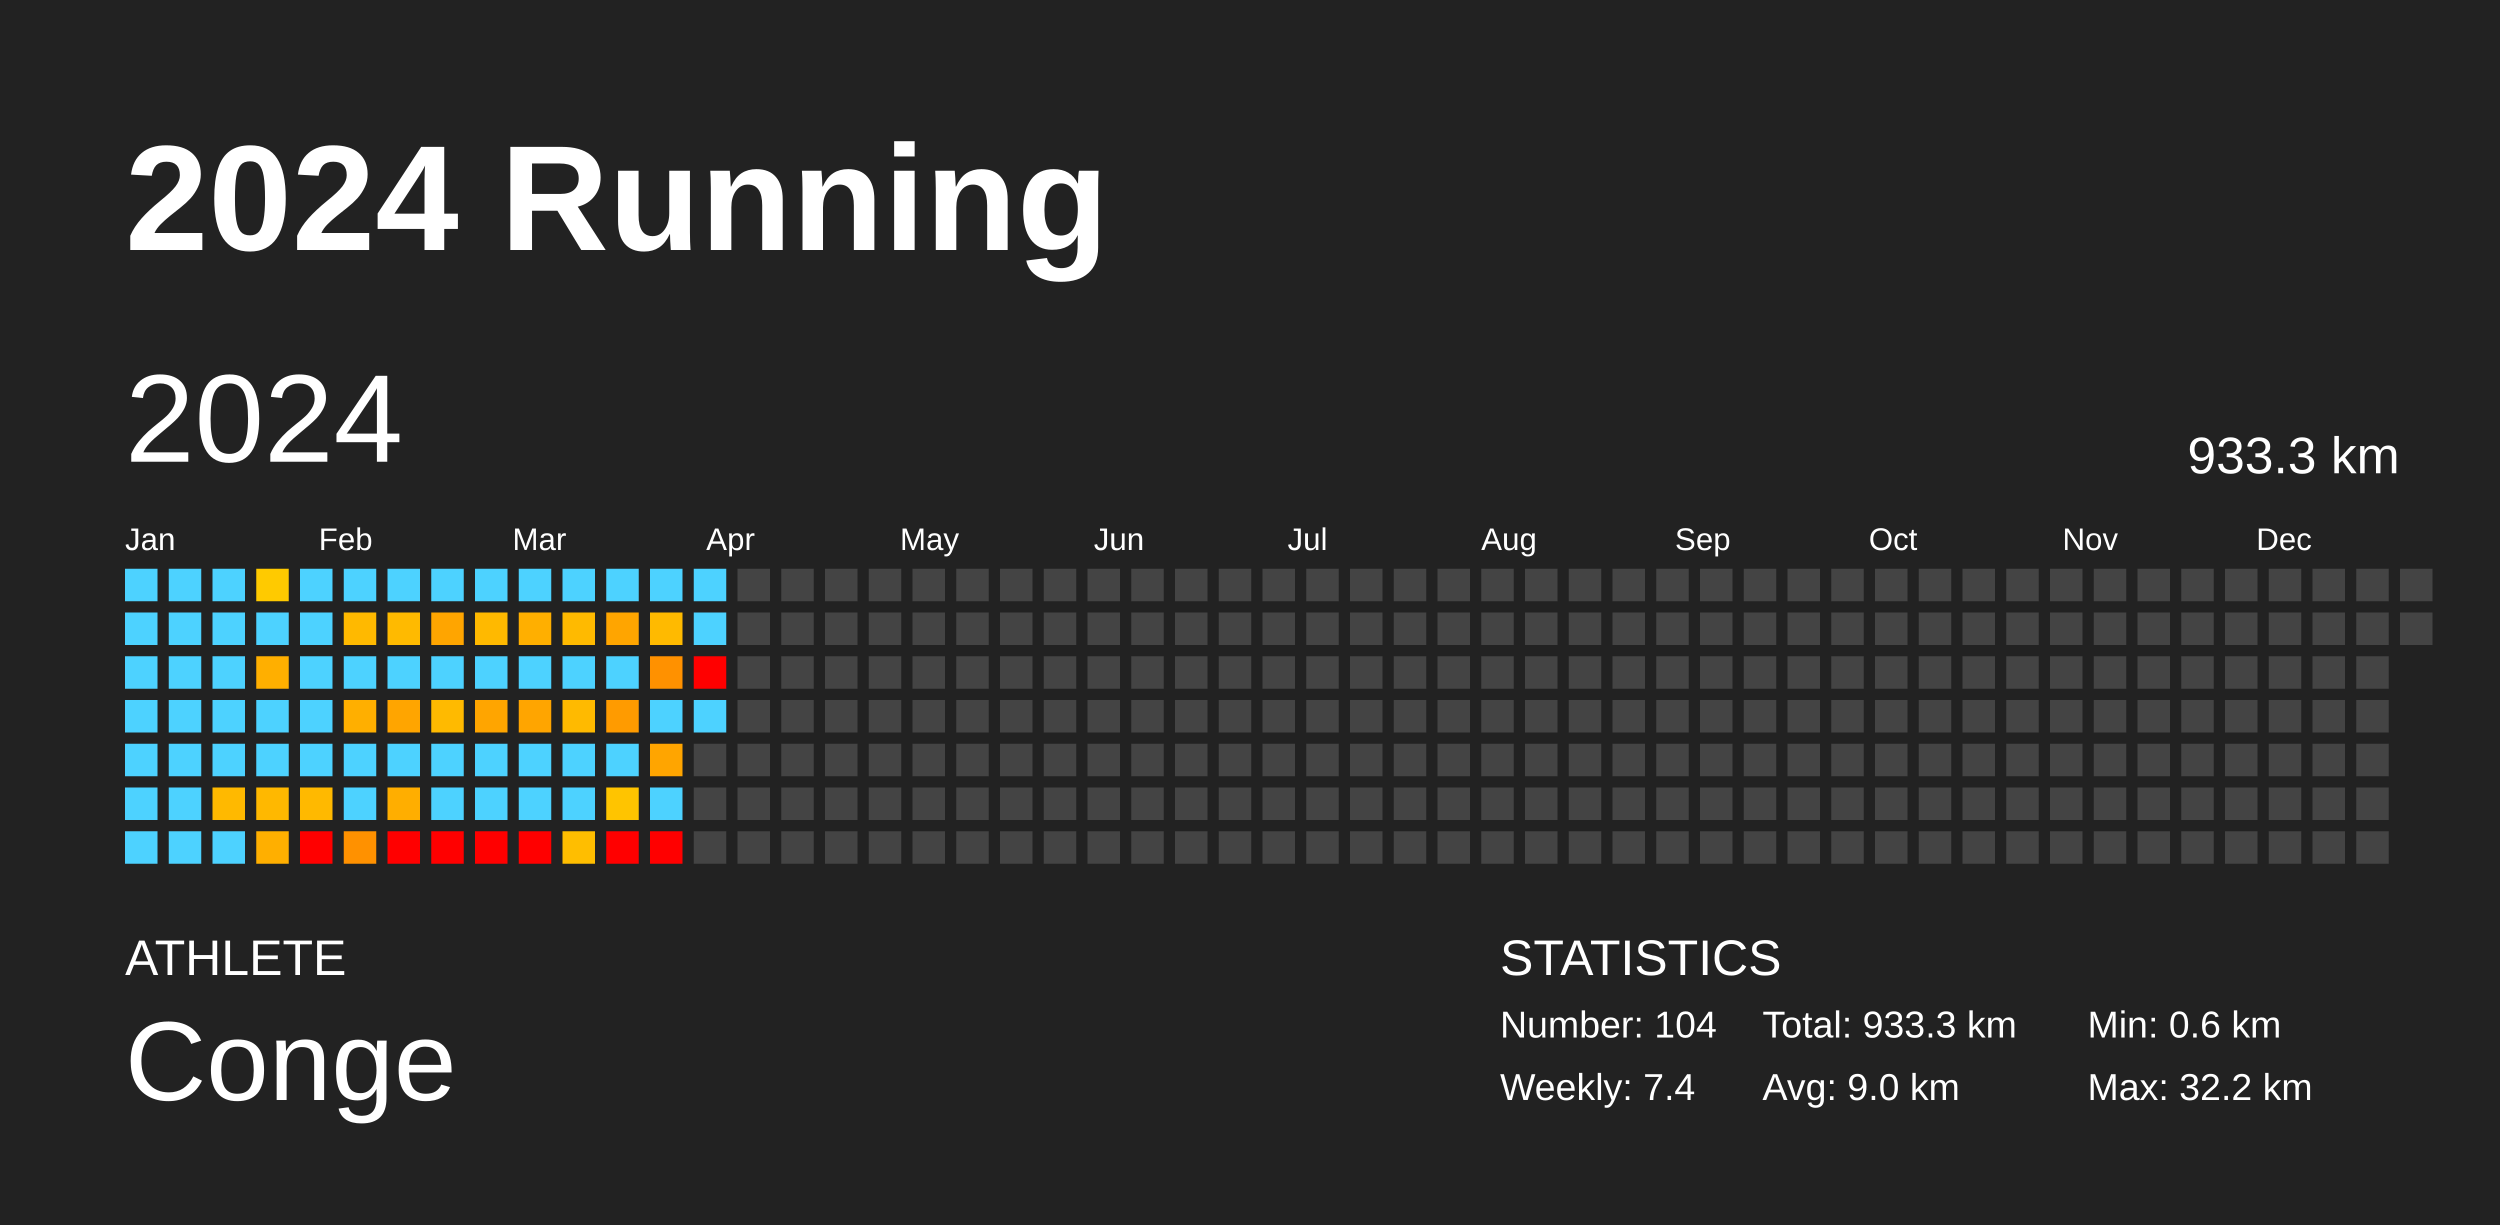
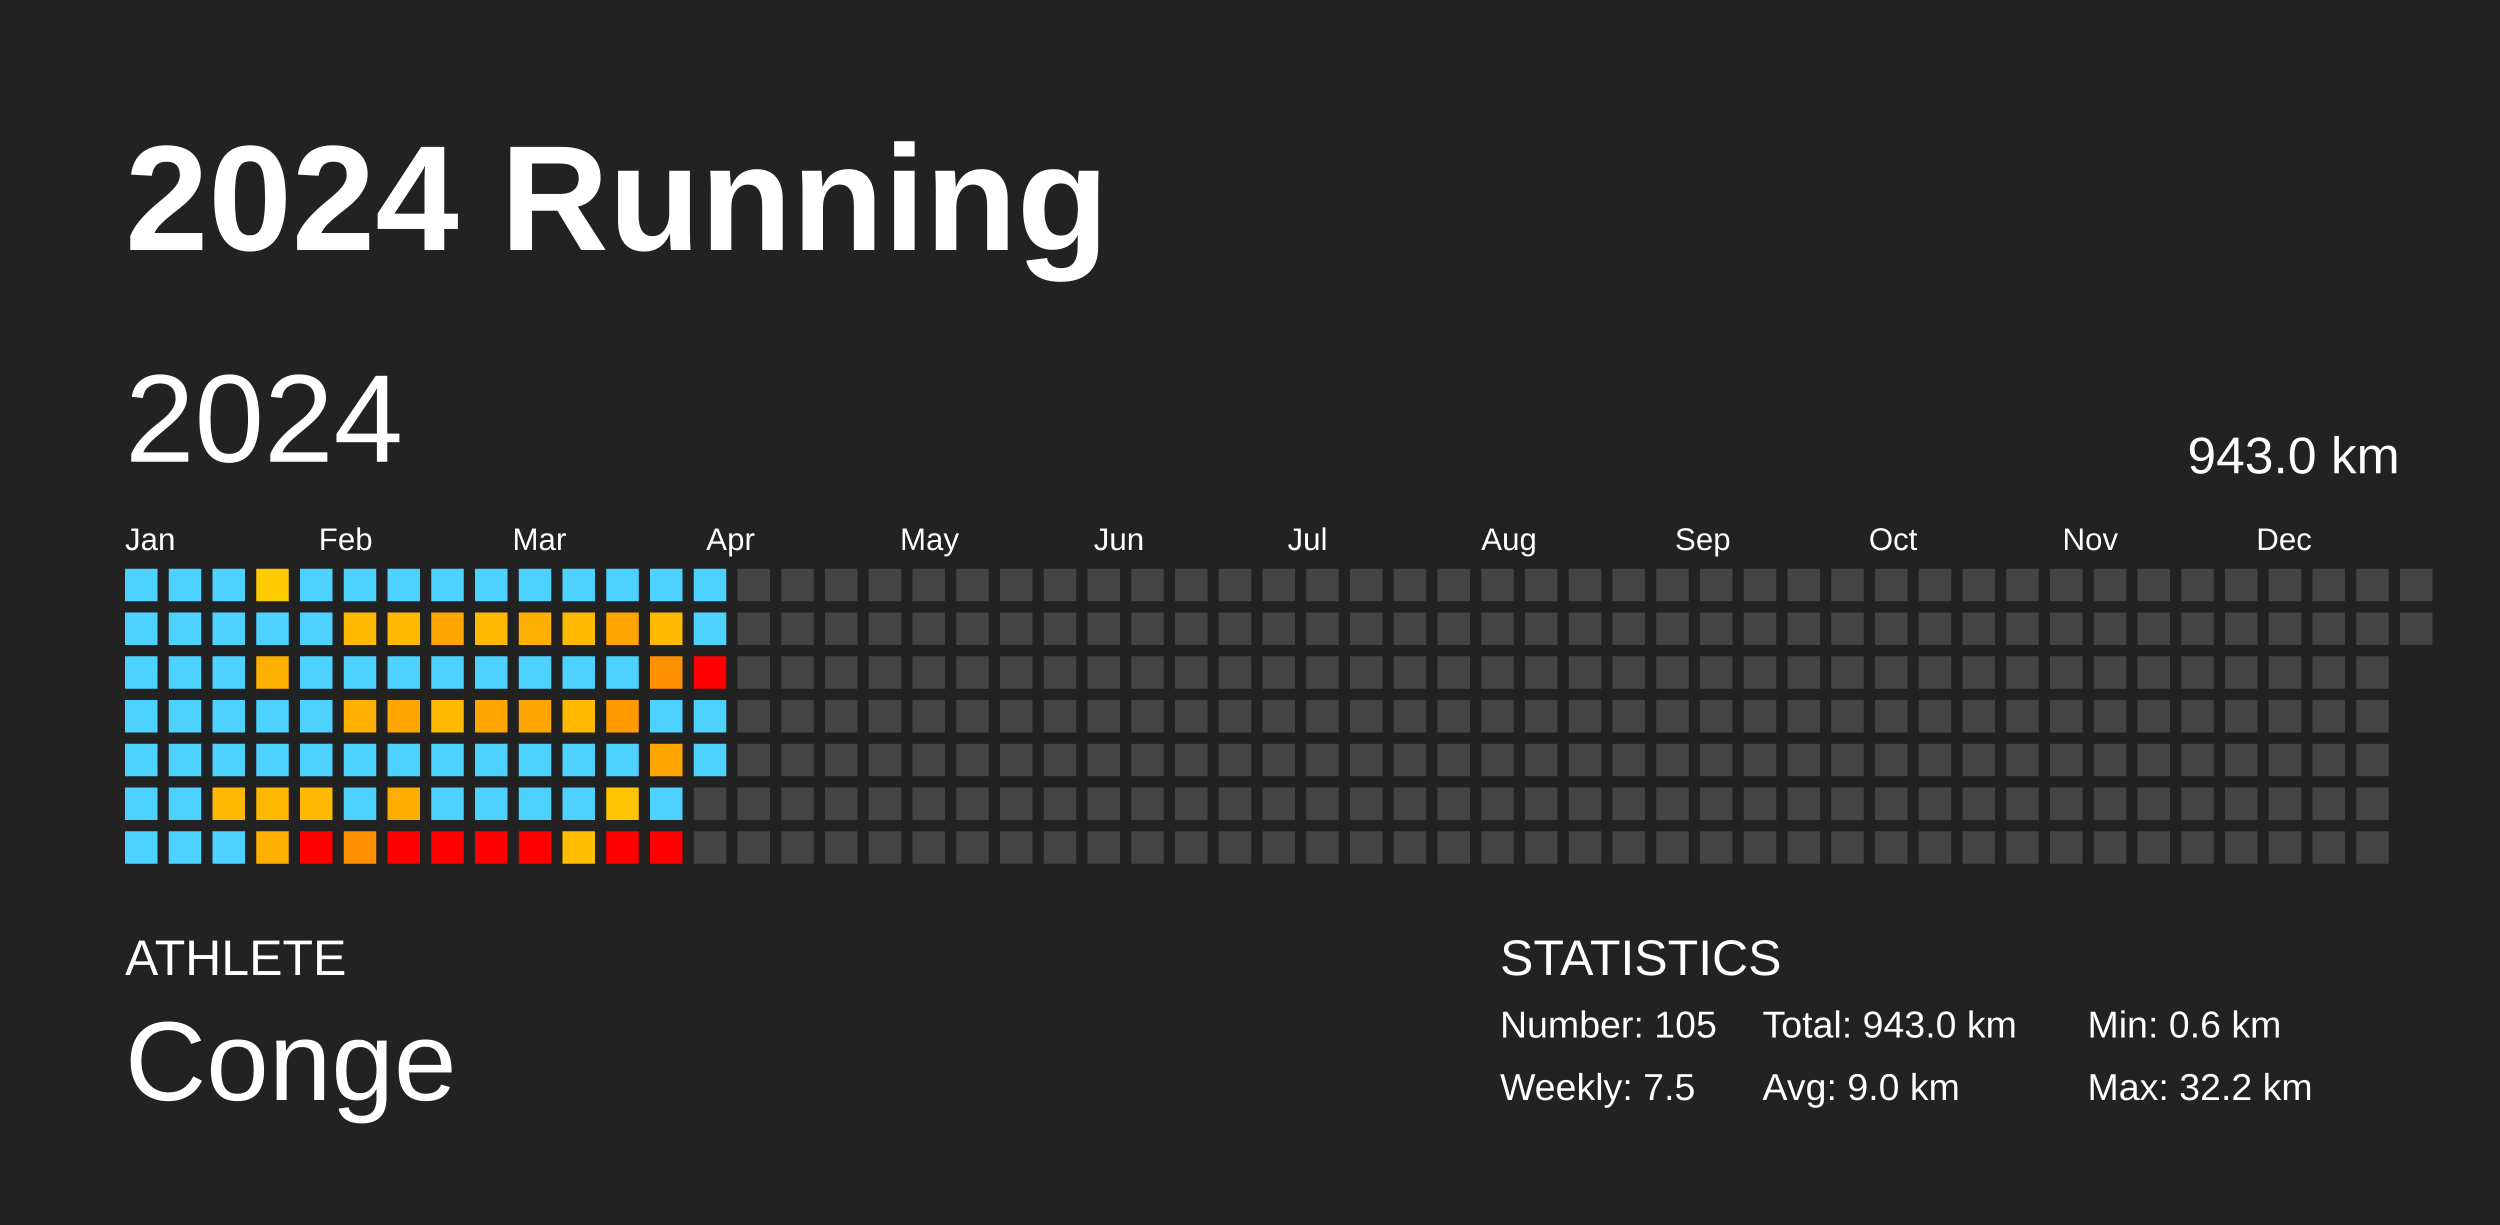
<svg xmlns="http://www.w3.org/2000/svg" baseProfile="full" height="98mm" version="1.1" viewBox="0,0,200,98" width="200mm">
  <defs />
  <rect fill="#222222" height="98" width="200" x="0" y="0" />
  <text fill="#FFFFFF" style="font-size:12px; font-family:Arial; font-weight:bold;" x="10" y="20">2024 Running</text>
  <text fill="#FFFFFF" style="font-size:4px; font-family:Arial" x="10" y="78">ATHLETE</text>
  <text fill="#FFFFFF" style="font-size:9px; font-family:Arial" x="10" y="88">Conge</text>
  <text fill="#FFFFFF" style="font-size:4px; font-family:Arial" x="120" y="78">STATISTICS</text>
-   <text fill="#FFFFFF" style="font-size:3px; font-family:Arial" x="120" y="83">Number: 104</text>
-   <text fill="#FFFFFF" style="font-size:3px; font-family:Arial" x="120" y="88">Weekly: 7.4</text>
-   <text fill="#FFFFFF" style="font-size:3px; font-family:Arial" x="141" y="83">Total: 933.3 km</text>
+   <text fill="#FFFFFF" style="font-size:3px; font-family:Arial" x="120" y="83">Number: 105</text>
+   <text fill="#FFFFFF" style="font-size:3px; font-family:Arial" x="120" y="88">Weekly: 7.5</text>
+   <text fill="#FFFFFF" style="font-size:3px; font-family:Arial" x="141" y="83">Total: 943.0 km</text>
  <text fill="#FFFFFF" style="font-size:3px; font-family:Arial" x="141" y="88">Avg: 9.0 km</text>
  <text fill="#FFFFFF" style="font-size:3px; font-family:Arial" x="167" y="83">Min: 0.6 km</text>
  <text fill="#FFFFFF" style="font-size:3px; font-family:Arial" x="167" y="88">Max: 32.2 km</text>
  <text dominant-baseline="hanging" fill="#FFFFFF" style="font-size:10.0px; font-family:Arial;" x="10" y="30">2024</text>
-   <text dominant-baseline="hanging" fill="#FFFFFF" style="font-size:4.125px; font-family:Arial;" x="175" y="35">933.3 km</text>
+   <text dominant-baseline="hanging" fill="#FFFFFF" style="font-size:4.125px; font-family:Arial;" x="175" y="35">943.0 km</text>
  <text fill="#FFFFFF" style="font-size:2.5px; font-family:Arial" x="10.0" y="44">Jan</text>
  <text fill="#FFFFFF" style="font-size:2.5px; font-family:Arial" x="25.5" y="44">Feb</text>
  <text fill="#FFFFFF" style="font-size:2.5px; font-family:Arial" x="41.0" y="44">Mar</text>
  <text fill="#FFFFFF" style="font-size:2.5px; font-family:Arial" x="56.5" y="44">Apr</text>
  <text fill="#FFFFFF" style="font-size:2.5px; font-family:Arial" x="72.0" y="44">May</text>
  <text fill="#FFFFFF" style="font-size:2.5px; font-family:Arial" x="87.5" y="44">Jun</text>
  <text fill="#FFFFFF" style="font-size:2.5px; font-family:Arial" x="103.0" y="44">Jul</text>
  <text fill="#FFFFFF" style="font-size:2.5px; font-family:Arial" x="118.5" y="44">Aug</text>
  <text fill="#FFFFFF" style="font-size:2.5px; font-family:Arial" x="134.0" y="44">Sep</text>
  <text fill="#FFFFFF" style="font-size:2.5px; font-family:Arial" x="149.5" y="44">Oct</text>
  <text fill="#FFFFFF" style="font-size:2.5px; font-family:Arial" x="165.0" y="44">Nov</text>
  <text fill="#FFFFFF" style="font-size:2.5px; font-family:Arial" x="180.5" y="44">Dec</text>
  <rect fill="#4dd2ff" height="2.6" width="2.6" x="10.0" y="45.5" />
  <rect fill="#4dd2ff" height="2.6" width="2.6" x="10.0" y="49.0" />
  <rect fill="#4dd2ff" height="2.6" width="2.6" x="10.0" y="52.5" />
  <rect fill="#4dd2ff" height="2.6" width="2.6" x="10.0" y="56.0" />
  <rect fill="#4dd2ff" height="2.6" width="2.6" x="10.0" y="59.5" />
  <rect fill="#4dd2ff" height="2.6" width="2.6" x="10.0" y="63.0" />
  <rect fill="#4dd2ff" height="2.6" width="2.6" x="10.0" y="66.5" />
  <rect fill="#4dd2ff" height="2.6" width="2.6" x="13.5" y="45.5" />
  <rect fill="#4dd2ff" height="2.6" width="2.6" x="13.5" y="49.0" />
  <rect fill="#4dd2ff" height="2.6" width="2.6" x="13.5" y="52.5" />
  <rect fill="#4dd2ff" height="2.6" width="2.6" x="13.5" y="56.0" />
  <rect fill="#4dd2ff" height="2.6" width="2.6" x="13.5" y="59.5" />
  <rect fill="#4dd2ff" height="2.6" width="2.6" x="13.5" y="63.0" />
  <rect fill="#4dd2ff" height="2.6" width="2.6" x="13.5" y="66.5" />
  <rect fill="#4dd2ff" height="2.6" width="2.6" x="17.0" y="45.5" />
  <rect fill="#4dd2ff" height="2.6" width="2.6" x="17.0" y="49.0" />
  <rect fill="#4dd2ff" height="2.6" width="2.6" x="17.0" y="52.5" />
  <rect fill="#4dd2ff" height="2.6" width="2.6" x="17.0" y="56.0" />
  <rect fill="#4dd2ff" height="2.6" width="2.6" x="17.0" y="59.5" />
  <rect fill="#ffb900" height="2.6" width="2.6" x="17.0" y="63.0" />
  <rect fill="#4dd2ff" height="2.6" width="2.6" x="17.0" y="66.5" />
  <rect fill="#ffca00" height="2.6" width="2.6" x="20.5" y="45.5" />
  <rect fill="#4dd2ff" height="2.6" width="2.6" x="20.5" y="49.0" />
  <rect fill="#ffaf00" height="2.6" width="2.6" x="20.5" y="52.5" />
  <rect fill="#4dd2ff" height="2.6" width="2.6" x="20.5" y="56.0" />
  <rect fill="#4dd2ff" height="2.6" width="2.6" x="20.5" y="59.5" />
  <rect fill="#ffb800" height="2.6" width="2.6" x="20.5" y="63.0" />
  <rect fill="#ffaf00" height="2.6" width="2.6" x="20.5" y="66.5" />
  <rect fill="#4dd2ff" height="2.6" width="2.6" x="24.0" y="45.5" />
  <rect fill="#4dd2ff" height="2.6" width="2.6" x="24.0" y="49.0" />
  <rect fill="#4dd2ff" height="2.6" width="2.6" x="24.0" y="52.5" />
  <rect fill="#4dd2ff" height="2.6" width="2.6" x="24.0" y="56.0" />
  <rect fill="#4dd2ff" height="2.6" width="2.6" x="24.0" y="59.5" />
  <rect fill="#ffb900" height="2.6" width="2.6" x="24.0" y="63.0" />
  <rect fill="red" height="2.6" width="2.6" x="24.0" y="66.5" />
  <rect fill="#4dd2ff" height="2.6" width="2.6" x="27.5" y="45.5" />
  <rect fill="#ffb900" height="2.6" width="2.6" x="27.5" y="49.0" />
  <rect fill="#4dd2ff" height="2.6" width="2.6" x="27.5" y="52.5" />
  <rect fill="#ffaf00" height="2.6" width="2.6" x="27.5" y="56.0" />
  <rect fill="#4dd2ff" height="2.6" width="2.6" x="27.5" y="59.5" />
  <rect fill="#4dd2ff" height="2.6" width="2.6" x="27.5" y="63.0" />
  <rect fill="#ff9100" height="2.6" width="2.6" x="27.5" y="66.5" />
  <rect fill="#4dd2ff" height="2.6" width="2.6" x="31.0" y="45.5" />
  <rect fill="#ffba00" height="2.6" width="2.6" x="31.0" y="49.0" />
  <rect fill="#4dd2ff" height="2.6" width="2.6" x="31.0" y="52.5" />
  <rect fill="#ffa500" height="2.6" width="2.6" x="31.0" y="56.0" />
  <rect fill="#4dd2ff" height="2.6" width="2.6" x="31.0" y="59.5" />
  <rect fill="#ffae00" height="2.6" width="2.6" x="31.0" y="63.0" />
  <rect fill="red" height="2.6" width="2.6" x="31.0" y="66.5" />
  <rect fill="#4dd2ff" height="2.6" width="2.6" x="34.5" y="45.5" />
  <rect fill="#ffa500" height="2.6" width="2.6" x="34.5" y="49.0" />
  <rect fill="#4dd2ff" height="2.6" width="2.6" x="34.5" y="52.5" />
  <rect fill="#ffba00" height="2.6" width="2.6" x="34.5" y="56.0" />
  <rect fill="#4dd2ff" height="2.6" width="2.6" x="34.5" y="59.5" />
  <rect fill="#4dd2ff" height="2.6" width="2.6" x="34.5" y="63.0" />
  <rect fill="red" height="2.6" width="2.6" x="34.5" y="66.5" />
  <rect fill="#4dd2ff" height="2.6" width="2.6" x="38.0" y="45.5" />
  <rect fill="#ffb900" height="2.6" width="2.6" x="38.0" y="49.0" />
  <rect fill="#4dd2ff" height="2.6" width="2.6" x="38.0" y="52.5" />
  <rect fill="#ffa500" height="2.6" width="2.6" x="38.0" y="56.0" />
  <rect fill="#4dd2ff" height="2.6" width="2.6" x="38.0" y="59.5" />
  <rect fill="#4dd2ff" height="2.6" width="2.6" x="38.0" y="63.0" />
  <rect fill="red" height="2.6" width="2.6" x="38.0" y="66.5" />
  <rect fill="#4dd2ff" height="2.6" width="2.6" x="41.5" y="45.5" />
  <rect fill="#ffaf00" height="2.6" width="2.6" x="41.5" y="49.0" />
  <rect fill="#4dd2ff" height="2.6" width="2.6" x="41.5" y="52.5" />
  <rect fill="#ffa500" height="2.6" width="2.6" x="41.5" y="56.0" />
  <rect fill="#4dd2ff" height="2.6" width="2.6" x="41.5" y="59.5" />
  <rect fill="#4dd2ff" height="2.6" width="2.6" x="41.5" y="63.0" />
  <rect fill="red" height="2.6" width="2.6" x="41.5" y="66.5" />
  <rect fill="#4dd2ff" height="2.6" width="2.6" x="45.0" y="45.5" />
  <rect fill="#ffba00" height="2.6" width="2.6" x="45.0" y="49.0" />
  <rect fill="#4dd2ff" height="2.6" width="2.6" x="45.0" y="52.5" />
  <rect fill="#ffba00" height="2.6" width="2.6" x="45.0" y="56.0" />
  <rect fill="#4dd2ff" height="2.6" width="2.6" x="45.0" y="59.5" />
  <rect fill="#4dd2ff" height="2.6" width="2.6" x="45.0" y="63.0" />
  <rect fill="#ffbe00" height="2.6" width="2.6" x="45.0" y="66.5" />
  <rect fill="#4dd2ff" height="2.6" width="2.6" x="48.5" y="45.5" />
  <rect fill="#ffa500" height="2.6" width="2.6" x="48.5" y="49.0" />
  <rect fill="#4dd2ff" height="2.6" width="2.6" x="48.5" y="52.5" />
  <rect fill="#ff9b00" height="2.6" width="2.6" x="48.5" y="56.0" />
  <rect fill="#4dd2ff" height="2.6" width="2.6" x="48.5" y="59.5" />
  <rect fill="#ffc400" height="2.6" width="2.6" x="48.5" y="63.0" />
  <rect fill="red" height="2.6" width="2.6" x="48.5" y="66.5" />
  <rect fill="#4dd2ff" height="2.6" width="2.6" x="52.0" y="45.5" />
  <rect fill="#ffba00" height="2.6" width="2.6" x="52.0" y="49.0" />
  <rect fill="#ff9100" height="2.6" width="2.6" x="52.0" y="52.5" />
  <rect fill="#4dd2ff" height="2.6" width="2.6" x="52.0" y="56.0" />
  <rect fill="#ffa500" height="2.6" width="2.6" x="52.0" y="59.5" />
  <rect fill="#4dd2ff" height="2.6" width="2.6" x="52.0" y="63.0" />
  <rect fill="red" height="2.6" width="2.6" x="52.0" y="66.5" />
  <rect fill="#4dd2ff" height="2.6" width="2.6" x="55.5" y="45.5" />
  <rect fill="#4dd2ff" height="2.6" width="2.6" x="55.5" y="49.0" />
  <rect fill="red" height="2.6" width="2.6" x="55.5" y="52.5" />
  <rect fill="#4dd2ff" height="2.6" width="2.6" x="55.5" y="56.0" />
-   <rect fill="#444444" height="2.6" width="2.6" x="55.5" y="59.5" />
+   <rect fill="#4dd2ff" height="2.6" width="2.6" x="55.5" y="59.5" />
  <rect fill="#444444" height="2.6" width="2.6" x="55.5" y="63.0" />
  <rect fill="#444444" height="2.6" width="2.6" x="55.5" y="66.5" />
  <rect fill="#444444" height="2.6" width="2.6" x="59.0" y="45.5" />
  <rect fill="#444444" height="2.6" width="2.6" x="59.0" y="49.0" />
  <rect fill="#444444" height="2.6" width="2.6" x="59.0" y="52.5" />
  <rect fill="#444444" height="2.6" width="2.6" x="59.0" y="56.0" />
  <rect fill="#444444" height="2.6" width="2.6" x="59.0" y="59.5" />
  <rect fill="#444444" height="2.6" width="2.6" x="59.0" y="63.0" />
  <rect fill="#444444" height="2.6" width="2.6" x="59.0" y="66.5" />
  <rect fill="#444444" height="2.6" width="2.6" x="62.5" y="45.5" />
  <rect fill="#444444" height="2.6" width="2.6" x="62.5" y="49.0" />
  <rect fill="#444444" height="2.6" width="2.6" x="62.5" y="52.5" />
  <rect fill="#444444" height="2.6" width="2.6" x="62.5" y="56.0" />
  <rect fill="#444444" height="2.6" width="2.6" x="62.5" y="59.5" />
  <rect fill="#444444" height="2.6" width="2.6" x="62.5" y="63.0" />
  <rect fill="#444444" height="2.6" width="2.6" x="62.5" y="66.5" />
  <rect fill="#444444" height="2.6" width="2.6" x="66.0" y="45.5" />
  <rect fill="#444444" height="2.6" width="2.6" x="66.0" y="49.0" />
  <rect fill="#444444" height="2.6" width="2.6" x="66.0" y="52.5" />
  <rect fill="#444444" height="2.6" width="2.6" x="66.0" y="56.0" />
  <rect fill="#444444" height="2.6" width="2.6" x="66.0" y="59.5" />
  <rect fill="#444444" height="2.6" width="2.6" x="66.0" y="63.0" />
  <rect fill="#444444" height="2.6" width="2.6" x="66.0" y="66.5" />
  <rect fill="#444444" height="2.6" width="2.6" x="69.5" y="45.5" />
  <rect fill="#444444" height="2.6" width="2.6" x="69.5" y="49.0" />
  <rect fill="#444444" height="2.6" width="2.6" x="69.5" y="52.5" />
  <rect fill="#444444" height="2.6" width="2.6" x="69.5" y="56.0" />
  <rect fill="#444444" height="2.6" width="2.6" x="69.5" y="59.5" />
  <rect fill="#444444" height="2.6" width="2.6" x="69.5" y="63.0" />
  <rect fill="#444444" height="2.6" width="2.6" x="69.5" y="66.5" />
  <rect fill="#444444" height="2.6" width="2.6" x="73.0" y="45.5" />
  <rect fill="#444444" height="2.6" width="2.6" x="73.0" y="49.0" />
  <rect fill="#444444" height="2.6" width="2.6" x="73.0" y="52.5" />
  <rect fill="#444444" height="2.6" width="2.6" x="73.0" y="56.0" />
  <rect fill="#444444" height="2.6" width="2.6" x="73.0" y="59.5" />
  <rect fill="#444444" height="2.6" width="2.6" x="73.0" y="63.0" />
  <rect fill="#444444" height="2.6" width="2.6" x="73.0" y="66.5" />
  <rect fill="#444444" height="2.6" width="2.6" x="76.5" y="45.5" />
  <rect fill="#444444" height="2.6" width="2.6" x="76.5" y="49.0" />
  <rect fill="#444444" height="2.6" width="2.6" x="76.5" y="52.5" />
  <rect fill="#444444" height="2.6" width="2.6" x="76.5" y="56.0" />
  <rect fill="#444444" height="2.6" width="2.6" x="76.5" y="59.5" />
  <rect fill="#444444" height="2.6" width="2.6" x="76.5" y="63.0" />
  <rect fill="#444444" height="2.6" width="2.6" x="76.5" y="66.5" />
  <rect fill="#444444" height="2.6" width="2.6" x="80.0" y="45.5" />
  <rect fill="#444444" height="2.6" width="2.6" x="80.0" y="49.0" />
  <rect fill="#444444" height="2.6" width="2.6" x="80.0" y="52.5" />
  <rect fill="#444444" height="2.6" width="2.6" x="80.0" y="56.0" />
  <rect fill="#444444" height="2.6" width="2.6" x="80.0" y="59.5" />
  <rect fill="#444444" height="2.6" width="2.6" x="80.0" y="63.0" />
  <rect fill="#444444" height="2.6" width="2.6" x="80.0" y="66.5" />
  <rect fill="#444444" height="2.6" width="2.6" x="83.5" y="45.5" />
  <rect fill="#444444" height="2.6" width="2.6" x="83.5" y="49.0" />
  <rect fill="#444444" height="2.6" width="2.6" x="83.5" y="52.5" />
  <rect fill="#444444" height="2.6" width="2.6" x="83.5" y="56.0" />
  <rect fill="#444444" height="2.6" width="2.6" x="83.5" y="59.5" />
  <rect fill="#444444" height="2.6" width="2.6" x="83.5" y="63.0" />
  <rect fill="#444444" height="2.6" width="2.6" x="83.5" y="66.5" />
  <rect fill="#444444" height="2.6" width="2.6" x="87.0" y="45.5" />
  <rect fill="#444444" height="2.6" width="2.6" x="87.0" y="49.0" />
  <rect fill="#444444" height="2.6" width="2.6" x="87.0" y="52.5" />
  <rect fill="#444444" height="2.6" width="2.6" x="87.0" y="56.0" />
  <rect fill="#444444" height="2.6" width="2.6" x="87.0" y="59.5" />
  <rect fill="#444444" height="2.6" width="2.6" x="87.0" y="63.0" />
  <rect fill="#444444" height="2.6" width="2.6" x="87.0" y="66.5" />
  <rect fill="#444444" height="2.6" width="2.6" x="90.5" y="45.5" />
  <rect fill="#444444" height="2.6" width="2.6" x="90.5" y="49.0" />
  <rect fill="#444444" height="2.6" width="2.6" x="90.5" y="52.5" />
  <rect fill="#444444" height="2.6" width="2.6" x="90.5" y="56.0" />
  <rect fill="#444444" height="2.6" width="2.6" x="90.5" y="59.5" />
  <rect fill="#444444" height="2.6" width="2.6" x="90.5" y="63.0" />
  <rect fill="#444444" height="2.6" width="2.6" x="90.5" y="66.5" />
  <rect fill="#444444" height="2.6" width="2.6" x="94.0" y="45.5" />
  <rect fill="#444444" height="2.6" width="2.6" x="94.0" y="49.0" />
  <rect fill="#444444" height="2.6" width="2.6" x="94.0" y="52.5" />
  <rect fill="#444444" height="2.6" width="2.6" x="94.0" y="56.0" />
  <rect fill="#444444" height="2.6" width="2.6" x="94.0" y="59.5" />
  <rect fill="#444444" height="2.6" width="2.6" x="94.0" y="63.0" />
  <rect fill="#444444" height="2.6" width="2.6" x="94.0" y="66.5" />
  <rect fill="#444444" height="2.6" width="2.6" x="97.5" y="45.5" />
  <rect fill="#444444" height="2.6" width="2.6" x="97.5" y="49.0" />
  <rect fill="#444444" height="2.6" width="2.6" x="97.5" y="52.5" />
  <rect fill="#444444" height="2.6" width="2.6" x="97.5" y="56.0" />
  <rect fill="#444444" height="2.6" width="2.6" x="97.5" y="59.5" />
  <rect fill="#444444" height="2.6" width="2.6" x="97.5" y="63.0" />
  <rect fill="#444444" height="2.6" width="2.6" x="97.5" y="66.5" />
  <rect fill="#444444" height="2.6" width="2.6" x="101.0" y="45.5" />
  <rect fill="#444444" height="2.6" width="2.6" x="101.0" y="49.0" />
  <rect fill="#444444" height="2.6" width="2.6" x="101.0" y="52.5" />
  <rect fill="#444444" height="2.6" width="2.6" x="101.0" y="56.0" />
  <rect fill="#444444" height="2.6" width="2.6" x="101.0" y="59.5" />
  <rect fill="#444444" height="2.6" width="2.6" x="101.0" y="63.0" />
  <rect fill="#444444" height="2.6" width="2.6" x="101.0" y="66.5" />
  <rect fill="#444444" height="2.6" width="2.6" x="104.5" y="45.5" />
  <rect fill="#444444" height="2.6" width="2.6" x="104.5" y="49.0" />
  <rect fill="#444444" height="2.6" width="2.6" x="104.5" y="52.5" />
  <rect fill="#444444" height="2.6" width="2.6" x="104.5" y="56.0" />
  <rect fill="#444444" height="2.6" width="2.6" x="104.5" y="59.5" />
  <rect fill="#444444" height="2.6" width="2.6" x="104.5" y="63.0" />
  <rect fill="#444444" height="2.6" width="2.6" x="104.5" y="66.5" />
  <rect fill="#444444" height="2.6" width="2.6" x="108.0" y="45.5" />
  <rect fill="#444444" height="2.6" width="2.6" x="108.0" y="49.0" />
  <rect fill="#444444" height="2.6" width="2.6" x="108.0" y="52.5" />
  <rect fill="#444444" height="2.6" width="2.6" x="108.0" y="56.0" />
  <rect fill="#444444" height="2.6" width="2.6" x="108.0" y="59.5" />
  <rect fill="#444444" height="2.6" width="2.6" x="108.0" y="63.0" />
  <rect fill="#444444" height="2.6" width="2.6" x="108.0" y="66.5" />
  <rect fill="#444444" height="2.6" width="2.6" x="111.5" y="45.5" />
  <rect fill="#444444" height="2.6" width="2.6" x="111.5" y="49.0" />
  <rect fill="#444444" height="2.6" width="2.6" x="111.5" y="52.5" />
  <rect fill="#444444" height="2.6" width="2.6" x="111.5" y="56.0" />
  <rect fill="#444444" height="2.6" width="2.6" x="111.5" y="59.5" />
  <rect fill="#444444" height="2.6" width="2.6" x="111.5" y="63.0" />
  <rect fill="#444444" height="2.6" width="2.6" x="111.5" y="66.5" />
  <rect fill="#444444" height="2.6" width="2.6" x="115.0" y="45.5" />
  <rect fill="#444444" height="2.6" width="2.6" x="115.0" y="49.0" />
  <rect fill="#444444" height="2.6" width="2.6" x="115.0" y="52.5" />
  <rect fill="#444444" height="2.6" width="2.6" x="115.0" y="56.0" />
  <rect fill="#444444" height="2.6" width="2.6" x="115.0" y="59.5" />
  <rect fill="#444444" height="2.6" width="2.6" x="115.0" y="63.0" />
  <rect fill="#444444" height="2.6" width="2.6" x="115.0" y="66.5" />
  <rect fill="#444444" height="2.6" width="2.6" x="118.5" y="45.5" />
  <rect fill="#444444" height="2.6" width="2.6" x="118.5" y="49.0" />
  <rect fill="#444444" height="2.6" width="2.6" x="118.5" y="52.5" />
  <rect fill="#444444" height="2.6" width="2.6" x="118.5" y="56.0" />
  <rect fill="#444444" height="2.6" width="2.6" x="118.5" y="59.5" />
  <rect fill="#444444" height="2.6" width="2.6" x="118.5" y="63.0" />
  <rect fill="#444444" height="2.6" width="2.6" x="118.5" y="66.5" />
  <rect fill="#444444" height="2.6" width="2.6" x="122.0" y="45.5" />
  <rect fill="#444444" height="2.6" width="2.6" x="122.0" y="49.0" />
  <rect fill="#444444" height="2.6" width="2.6" x="122.0" y="52.5" />
  <rect fill="#444444" height="2.6" width="2.6" x="122.0" y="56.0" />
  <rect fill="#444444" height="2.6" width="2.6" x="122.0" y="59.5" />
  <rect fill="#444444" height="2.6" width="2.6" x="122.0" y="63.0" />
  <rect fill="#444444" height="2.6" width="2.6" x="122.0" y="66.5" />
  <rect fill="#444444" height="2.6" width="2.6" x="125.5" y="45.5" />
  <rect fill="#444444" height="2.6" width="2.6" x="125.5" y="49.0" />
  <rect fill="#444444" height="2.6" width="2.6" x="125.5" y="52.5" />
  <rect fill="#444444" height="2.6" width="2.6" x="125.5" y="56.0" />
  <rect fill="#444444" height="2.6" width="2.6" x="125.5" y="59.5" />
  <rect fill="#444444" height="2.6" width="2.6" x="125.5" y="63.0" />
  <rect fill="#444444" height="2.6" width="2.6" x="125.5" y="66.5" />
  <rect fill="#444444" height="2.6" width="2.6" x="129.0" y="45.5" />
  <rect fill="#444444" height="2.6" width="2.6" x="129.0" y="49.0" />
  <rect fill="#444444" height="2.6" width="2.6" x="129.0" y="52.5" />
  <rect fill="#444444" height="2.6" width="2.6" x="129.0" y="56.0" />
  <rect fill="#444444" height="2.6" width="2.6" x="129.0" y="59.5" />
  <rect fill="#444444" height="2.6" width="2.6" x="129.0" y="63.0" />
  <rect fill="#444444" height="2.6" width="2.6" x="129.0" y="66.5" />
  <rect fill="#444444" height="2.6" width="2.6" x="132.5" y="45.5" />
  <rect fill="#444444" height="2.6" width="2.6" x="132.5" y="49.0" />
  <rect fill="#444444" height="2.6" width="2.6" x="132.5" y="52.5" />
  <rect fill="#444444" height="2.6" width="2.6" x="132.5" y="56.0" />
  <rect fill="#444444" height="2.6" width="2.6" x="132.5" y="59.5" />
  <rect fill="#444444" height="2.6" width="2.6" x="132.5" y="63.0" />
  <rect fill="#444444" height="2.6" width="2.6" x="132.5" y="66.5" />
  <rect fill="#444444" height="2.6" width="2.6" x="136.0" y="45.5" />
  <rect fill="#444444" height="2.6" width="2.6" x="136.0" y="49.0" />
  <rect fill="#444444" height="2.6" width="2.6" x="136.0" y="52.5" />
  <rect fill="#444444" height="2.6" width="2.6" x="136.0" y="56.0" />
  <rect fill="#444444" height="2.6" width="2.6" x="136.0" y="59.5" />
  <rect fill="#444444" height="2.6" width="2.6" x="136.0" y="63.0" />
  <rect fill="#444444" height="2.6" width="2.6" x="136.0" y="66.5" />
  <rect fill="#444444" height="2.6" width="2.6" x="139.5" y="45.5" />
  <rect fill="#444444" height="2.6" width="2.6" x="139.5" y="49.0" />
  <rect fill="#444444" height="2.6" width="2.6" x="139.5" y="52.5" />
  <rect fill="#444444" height="2.6" width="2.6" x="139.5" y="56.0" />
  <rect fill="#444444" height="2.6" width="2.6" x="139.5" y="59.5" />
  <rect fill="#444444" height="2.6" width="2.6" x="139.5" y="63.0" />
  <rect fill="#444444" height="2.6" width="2.6" x="139.5" y="66.5" />
  <rect fill="#444444" height="2.6" width="2.6" x="143.0" y="45.5" />
  <rect fill="#444444" height="2.6" width="2.6" x="143.0" y="49.0" />
  <rect fill="#444444" height="2.6" width="2.6" x="143.0" y="52.5" />
  <rect fill="#444444" height="2.6" width="2.6" x="143.0" y="56.0" />
  <rect fill="#444444" height="2.6" width="2.6" x="143.0" y="59.5" />
  <rect fill="#444444" height="2.6" width="2.6" x="143.0" y="63.0" />
  <rect fill="#444444" height="2.6" width="2.6" x="143.0" y="66.5" />
  <rect fill="#444444" height="2.6" width="2.6" x="146.5" y="45.5" />
  <rect fill="#444444" height="2.6" width="2.6" x="146.5" y="49.0" />
  <rect fill="#444444" height="2.6" width="2.6" x="146.5" y="52.5" />
  <rect fill="#444444" height="2.6" width="2.6" x="146.5" y="56.0" />
  <rect fill="#444444" height="2.6" width="2.6" x="146.5" y="59.5" />
  <rect fill="#444444" height="2.6" width="2.6" x="146.5" y="63.0" />
  <rect fill="#444444" height="2.6" width="2.6" x="146.5" y="66.5" />
  <rect fill="#444444" height="2.6" width="2.6" x="150.0" y="45.5" />
  <rect fill="#444444" height="2.6" width="2.6" x="150.0" y="49.0" />
  <rect fill="#444444" height="2.6" width="2.6" x="150.0" y="52.5" />
  <rect fill="#444444" height="2.6" width="2.6" x="150.0" y="56.0" />
  <rect fill="#444444" height="2.6" width="2.6" x="150.0" y="59.5" />
  <rect fill="#444444" height="2.6" width="2.6" x="150.0" y="63.0" />
  <rect fill="#444444" height="2.6" width="2.6" x="150.0" y="66.5" />
  <rect fill="#444444" height="2.6" width="2.6" x="153.5" y="45.5" />
  <rect fill="#444444" height="2.6" width="2.6" x="153.5" y="49.0" />
  <rect fill="#444444" height="2.6" width="2.6" x="153.5" y="52.5" />
  <rect fill="#444444" height="2.6" width="2.6" x="153.5" y="56.0" />
  <rect fill="#444444" height="2.6" width="2.6" x="153.5" y="59.5" />
  <rect fill="#444444" height="2.6" width="2.6" x="153.5" y="63.0" />
  <rect fill="#444444" height="2.6" width="2.6" x="153.5" y="66.5" />
  <rect fill="#444444" height="2.6" width="2.6" x="157.0" y="45.5" />
  <rect fill="#444444" height="2.6" width="2.6" x="157.0" y="49.0" />
  <rect fill="#444444" height="2.6" width="2.6" x="157.0" y="52.5" />
  <rect fill="#444444" height="2.6" width="2.6" x="157.0" y="56.0" />
  <rect fill="#444444" height="2.6" width="2.6" x="157.0" y="59.5" />
  <rect fill="#444444" height="2.6" width="2.6" x="157.0" y="63.0" />
  <rect fill="#444444" height="2.6" width="2.6" x="157.0" y="66.5" />
  <rect fill="#444444" height="2.6" width="2.6" x="160.5" y="45.5" />
  <rect fill="#444444" height="2.6" width="2.6" x="160.5" y="49.0" />
  <rect fill="#444444" height="2.6" width="2.6" x="160.5" y="52.5" />
  <rect fill="#444444" height="2.6" width="2.6" x="160.5" y="56.0" />
  <rect fill="#444444" height="2.6" width="2.6" x="160.5" y="59.5" />
  <rect fill="#444444" height="2.6" width="2.6" x="160.5" y="63.0" />
  <rect fill="#444444" height="2.6" width="2.6" x="160.5" y="66.5" />
  <rect fill="#444444" height="2.6" width="2.6" x="164.0" y="45.5" />
  <rect fill="#444444" height="2.6" width="2.6" x="164.0" y="49.0" />
  <rect fill="#444444" height="2.6" width="2.6" x="164.0" y="52.5" />
  <rect fill="#444444" height="2.6" width="2.6" x="164.0" y="56.0" />
  <rect fill="#444444" height="2.6" width="2.6" x="164.0" y="59.5" />
  <rect fill="#444444" height="2.6" width="2.6" x="164.0" y="63.0" />
  <rect fill="#444444" height="2.6" width="2.6" x="164.0" y="66.5" />
  <rect fill="#444444" height="2.6" width="2.6" x="167.5" y="45.5" />
  <rect fill="#444444" height="2.6" width="2.6" x="167.5" y="49.0" />
  <rect fill="#444444" height="2.6" width="2.6" x="167.5" y="52.5" />
  <rect fill="#444444" height="2.6" width="2.6" x="167.5" y="56.0" />
  <rect fill="#444444" height="2.6" width="2.6" x="167.5" y="59.5" />
  <rect fill="#444444" height="2.6" width="2.6" x="167.5" y="63.0" />
  <rect fill="#444444" height="2.6" width="2.6" x="167.5" y="66.5" />
  <rect fill="#444444" height="2.6" width="2.6" x="171.0" y="45.5" />
  <rect fill="#444444" height="2.6" width="2.6" x="171.0" y="49.0" />
  <rect fill="#444444" height="2.6" width="2.6" x="171.0" y="52.5" />
  <rect fill="#444444" height="2.6" width="2.6" x="171.0" y="56.0" />
  <rect fill="#444444" height="2.6" width="2.6" x="171.0" y="59.5" />
  <rect fill="#444444" height="2.6" width="2.6" x="171.0" y="63.0" />
  <rect fill="#444444" height="2.6" width="2.6" x="171.0" y="66.5" />
  <rect fill="#444444" height="2.6" width="2.6" x="174.5" y="45.5" />
  <rect fill="#444444" height="2.6" width="2.6" x="174.5" y="49.0" />
  <rect fill="#444444" height="2.6" width="2.6" x="174.5" y="52.5" />
  <rect fill="#444444" height="2.6" width="2.6" x="174.5" y="56.0" />
  <rect fill="#444444" height="2.6" width="2.6" x="174.5" y="59.5" />
  <rect fill="#444444" height="2.6" width="2.6" x="174.5" y="63.0" />
  <rect fill="#444444" height="2.6" width="2.6" x="174.5" y="66.5" />
  <rect fill="#444444" height="2.6" width="2.6" x="178.0" y="45.5" />
  <rect fill="#444444" height="2.6" width="2.6" x="178.0" y="49.0" />
  <rect fill="#444444" height="2.6" width="2.6" x="178.0" y="52.5" />
  <rect fill="#444444" height="2.6" width="2.6" x="178.0" y="56.0" />
  <rect fill="#444444" height="2.6" width="2.6" x="178.0" y="59.5" />
  <rect fill="#444444" height="2.6" width="2.6" x="178.0" y="63.0" />
  <rect fill="#444444" height="2.6" width="2.6" x="178.0" y="66.5" />
  <rect fill="#444444" height="2.6" width="2.6" x="181.5" y="45.5" />
  <rect fill="#444444" height="2.6" width="2.6" x="181.5" y="49.0" />
  <rect fill="#444444" height="2.6" width="2.6" x="181.5" y="52.5" />
  <rect fill="#444444" height="2.6" width="2.6" x="181.5" y="56.0" />
  <rect fill="#444444" height="2.6" width="2.6" x="181.5" y="59.5" />
  <rect fill="#444444" height="2.6" width="2.6" x="181.5" y="63.0" />
  <rect fill="#444444" height="2.6" width="2.6" x="181.5" y="66.5" />
  <rect fill="#444444" height="2.6" width="2.6" x="185.0" y="45.5" />
  <rect fill="#444444" height="2.6" width="2.6" x="185.0" y="49.0" />
  <rect fill="#444444" height="2.6" width="2.6" x="185.0" y="52.5" />
  <rect fill="#444444" height="2.6" width="2.6" x="185.0" y="56.0" />
  <rect fill="#444444" height="2.6" width="2.6" x="185.0" y="59.5" />
  <rect fill="#444444" height="2.6" width="2.6" x="185.0" y="63.0" />
  <rect fill="#444444" height="2.6" width="2.6" x="185.0" y="66.5" />
  <rect fill="#444444" height="2.6" width="2.6" x="188.5" y="45.5" />
  <rect fill="#444444" height="2.6" width="2.6" x="188.5" y="49.0" />
  <rect fill="#444444" height="2.6" width="2.6" x="188.5" y="52.5" />
  <rect fill="#444444" height="2.6" width="2.6" x="188.5" y="56.0" />
  <rect fill="#444444" height="2.6" width="2.6" x="188.5" y="59.5" />
  <rect fill="#444444" height="2.6" width="2.6" x="188.5" y="63.0" />
  <rect fill="#444444" height="2.6" width="2.6" x="188.5" y="66.5" />
  <rect fill="#444444" height="2.6" width="2.6" x="192.0" y="45.5" />
  <rect fill="#444444" height="2.6" width="2.6" x="192.0" y="49.0" />
</svg>
